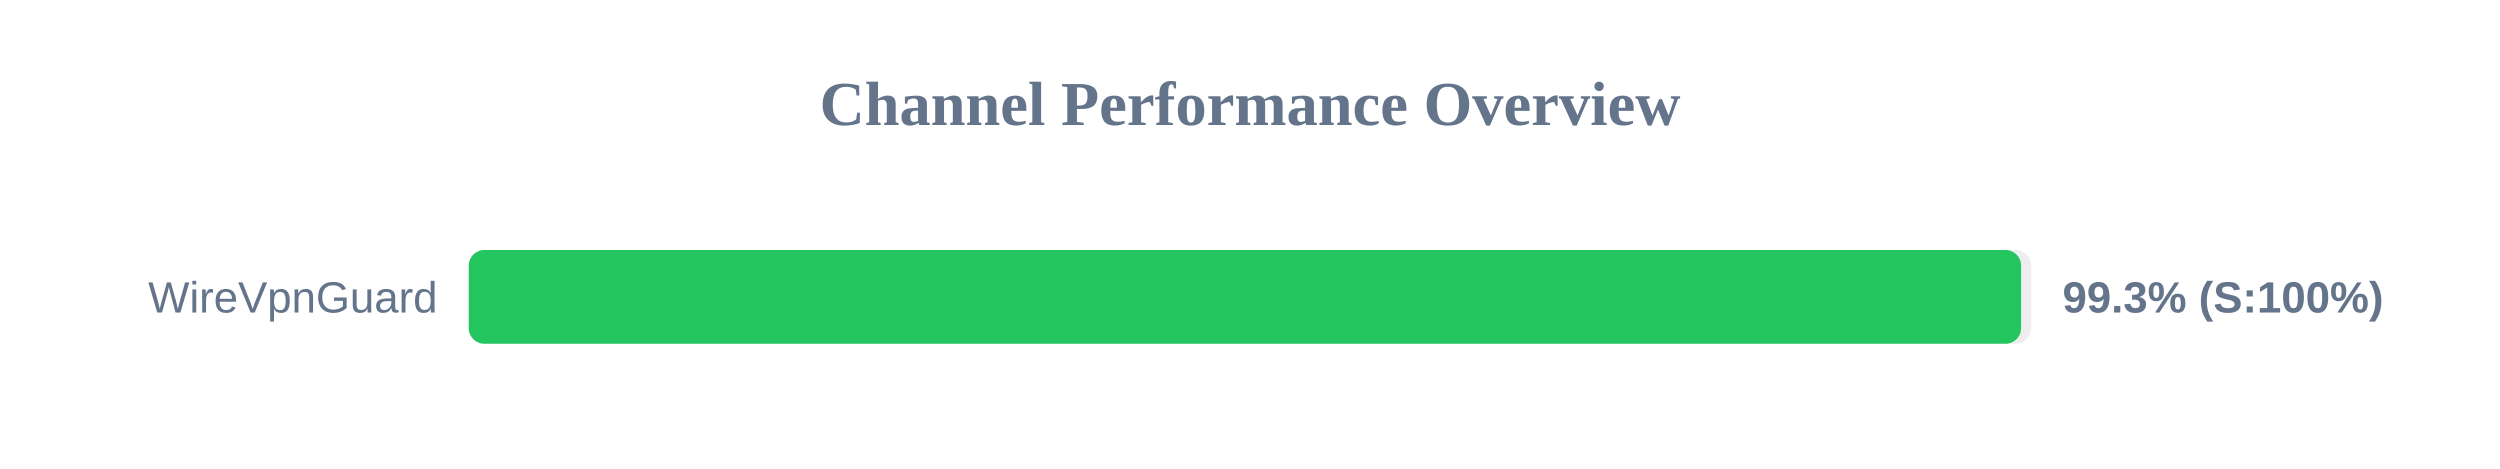
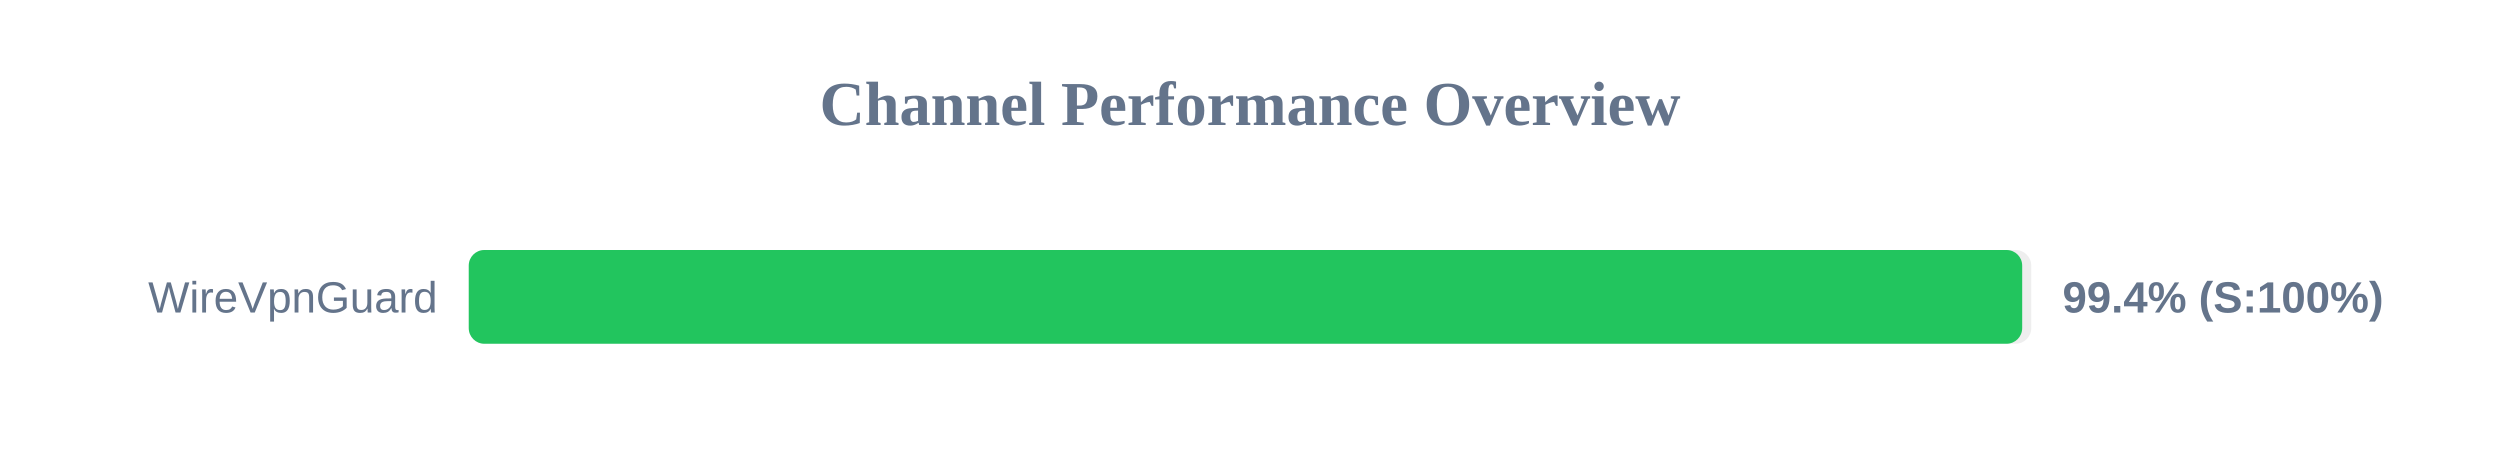
<svg xmlns="http://www.w3.org/2000/svg" width="800" height="150" version="1.1">
  <style>
        .row { font: 14px Arial; fill: #64748b; }
        .score { font: bold 14px Arial; fill: #64748b; }
    </style>
  <text x="400" y="40" text-anchor="middle" font-size="20px" font-weight="bold" fill="#64748b">Channel Performance Overview</text>
  <rect x="150" y="80" width="500" height="30" fill="#eee" rx="5" />
-   <rect x="150" y="80" width="496.75" height="30" fill="#22c55e" rx="5" />
+   <rect x="150" y="80" width="497.1" height="30" fill="#22c55e" rx="5" />
  <text x="140" y="100" text-anchor="end" class="row">WireVpnGuard</text>
-   <text x="660" y="100" text-anchor="start" class="score">99.3% (S:100%)</text>
+   <text x="660" y="100" text-anchor="start" class="score">99.4% (S:100%)</text>
</svg>
